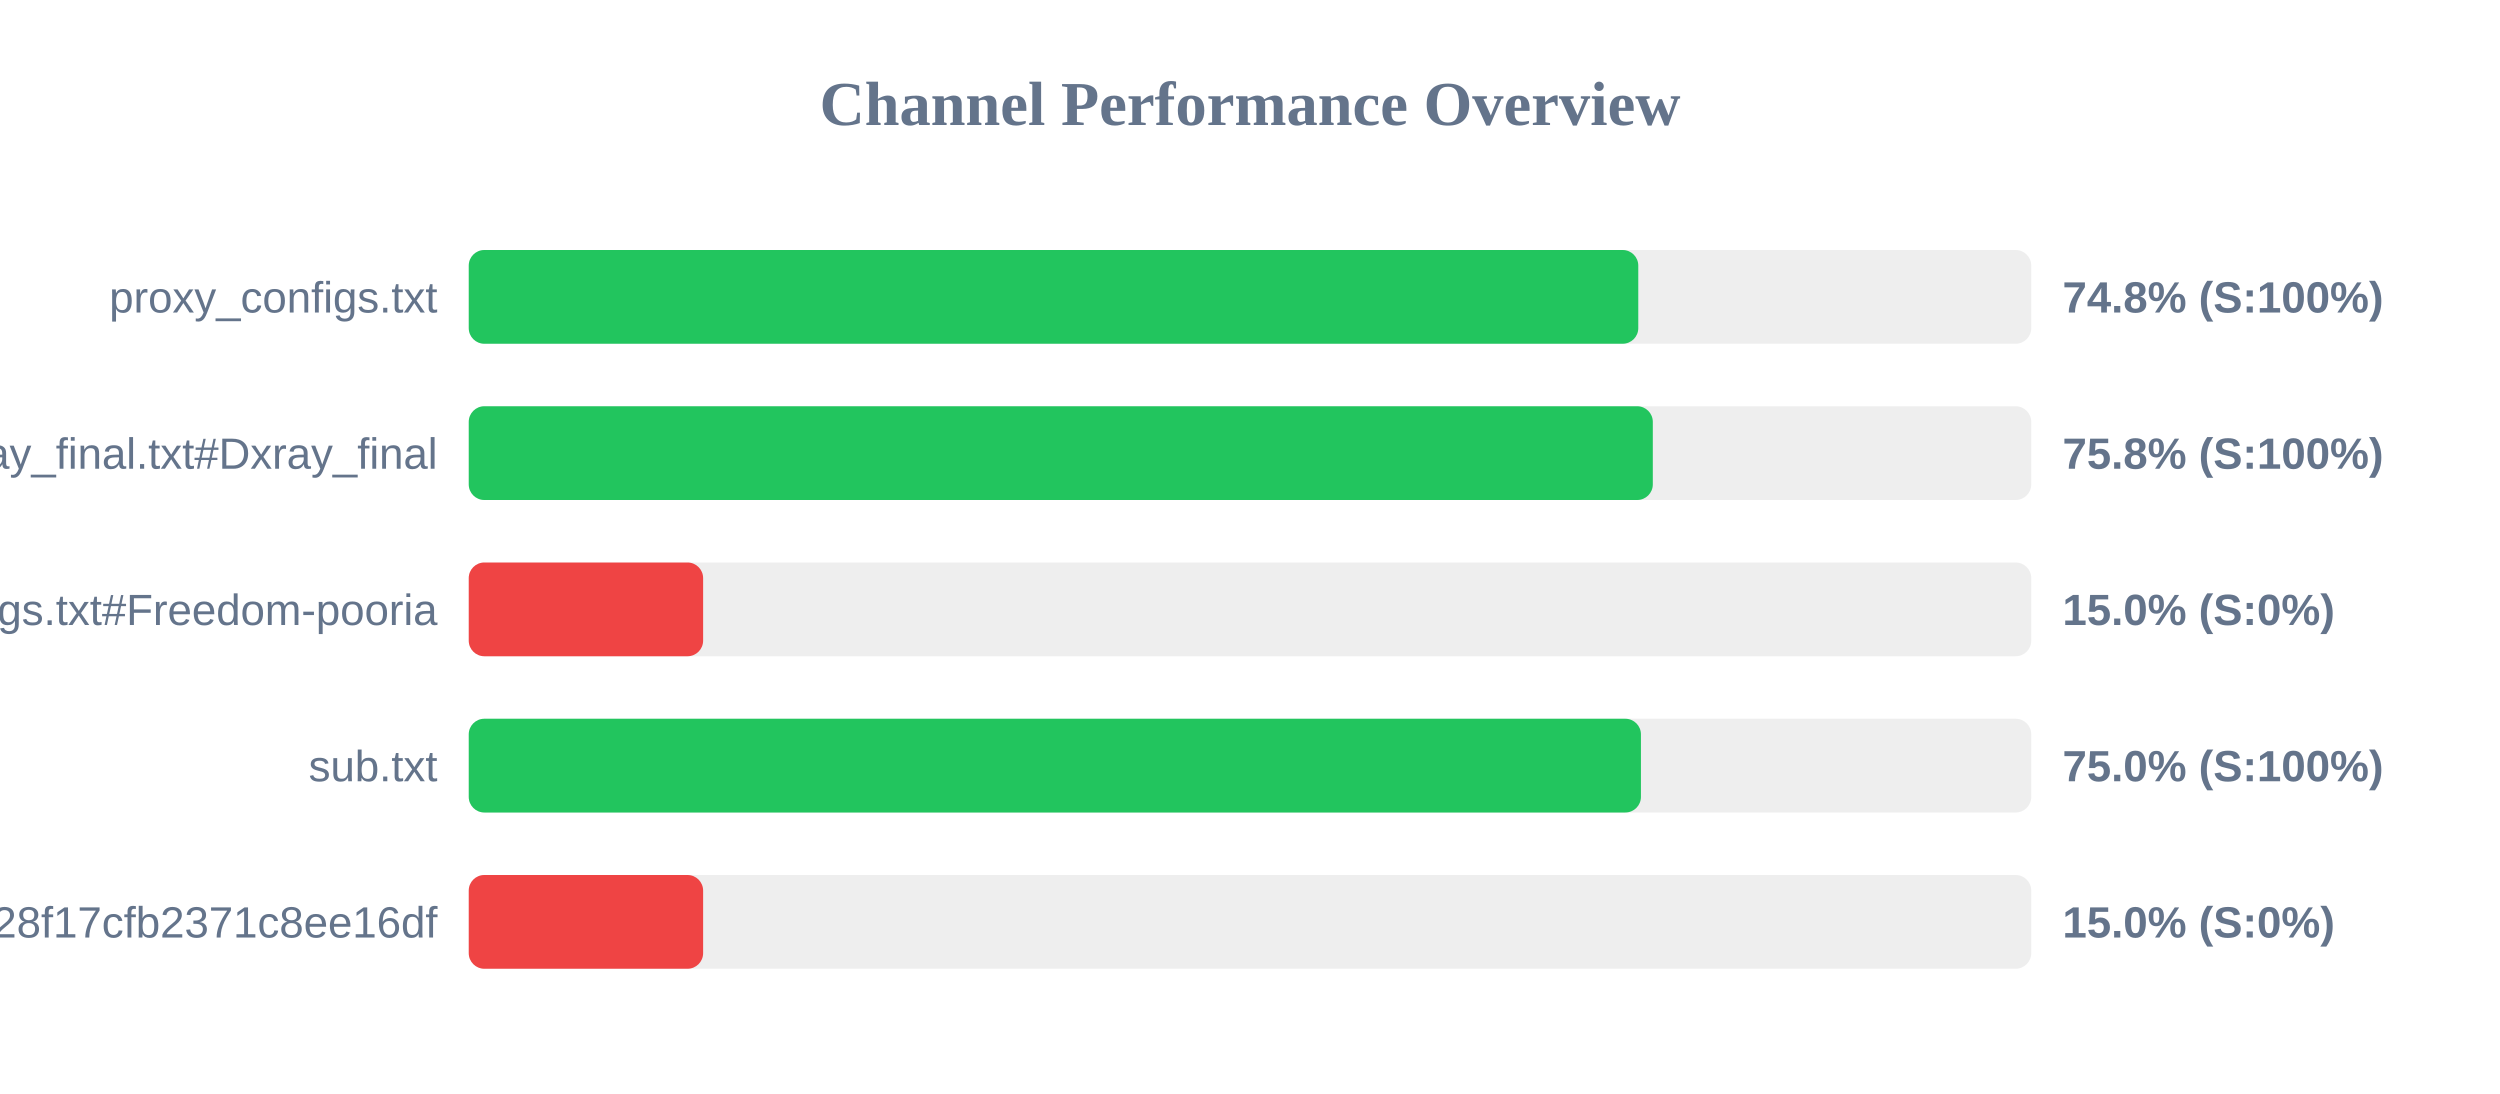
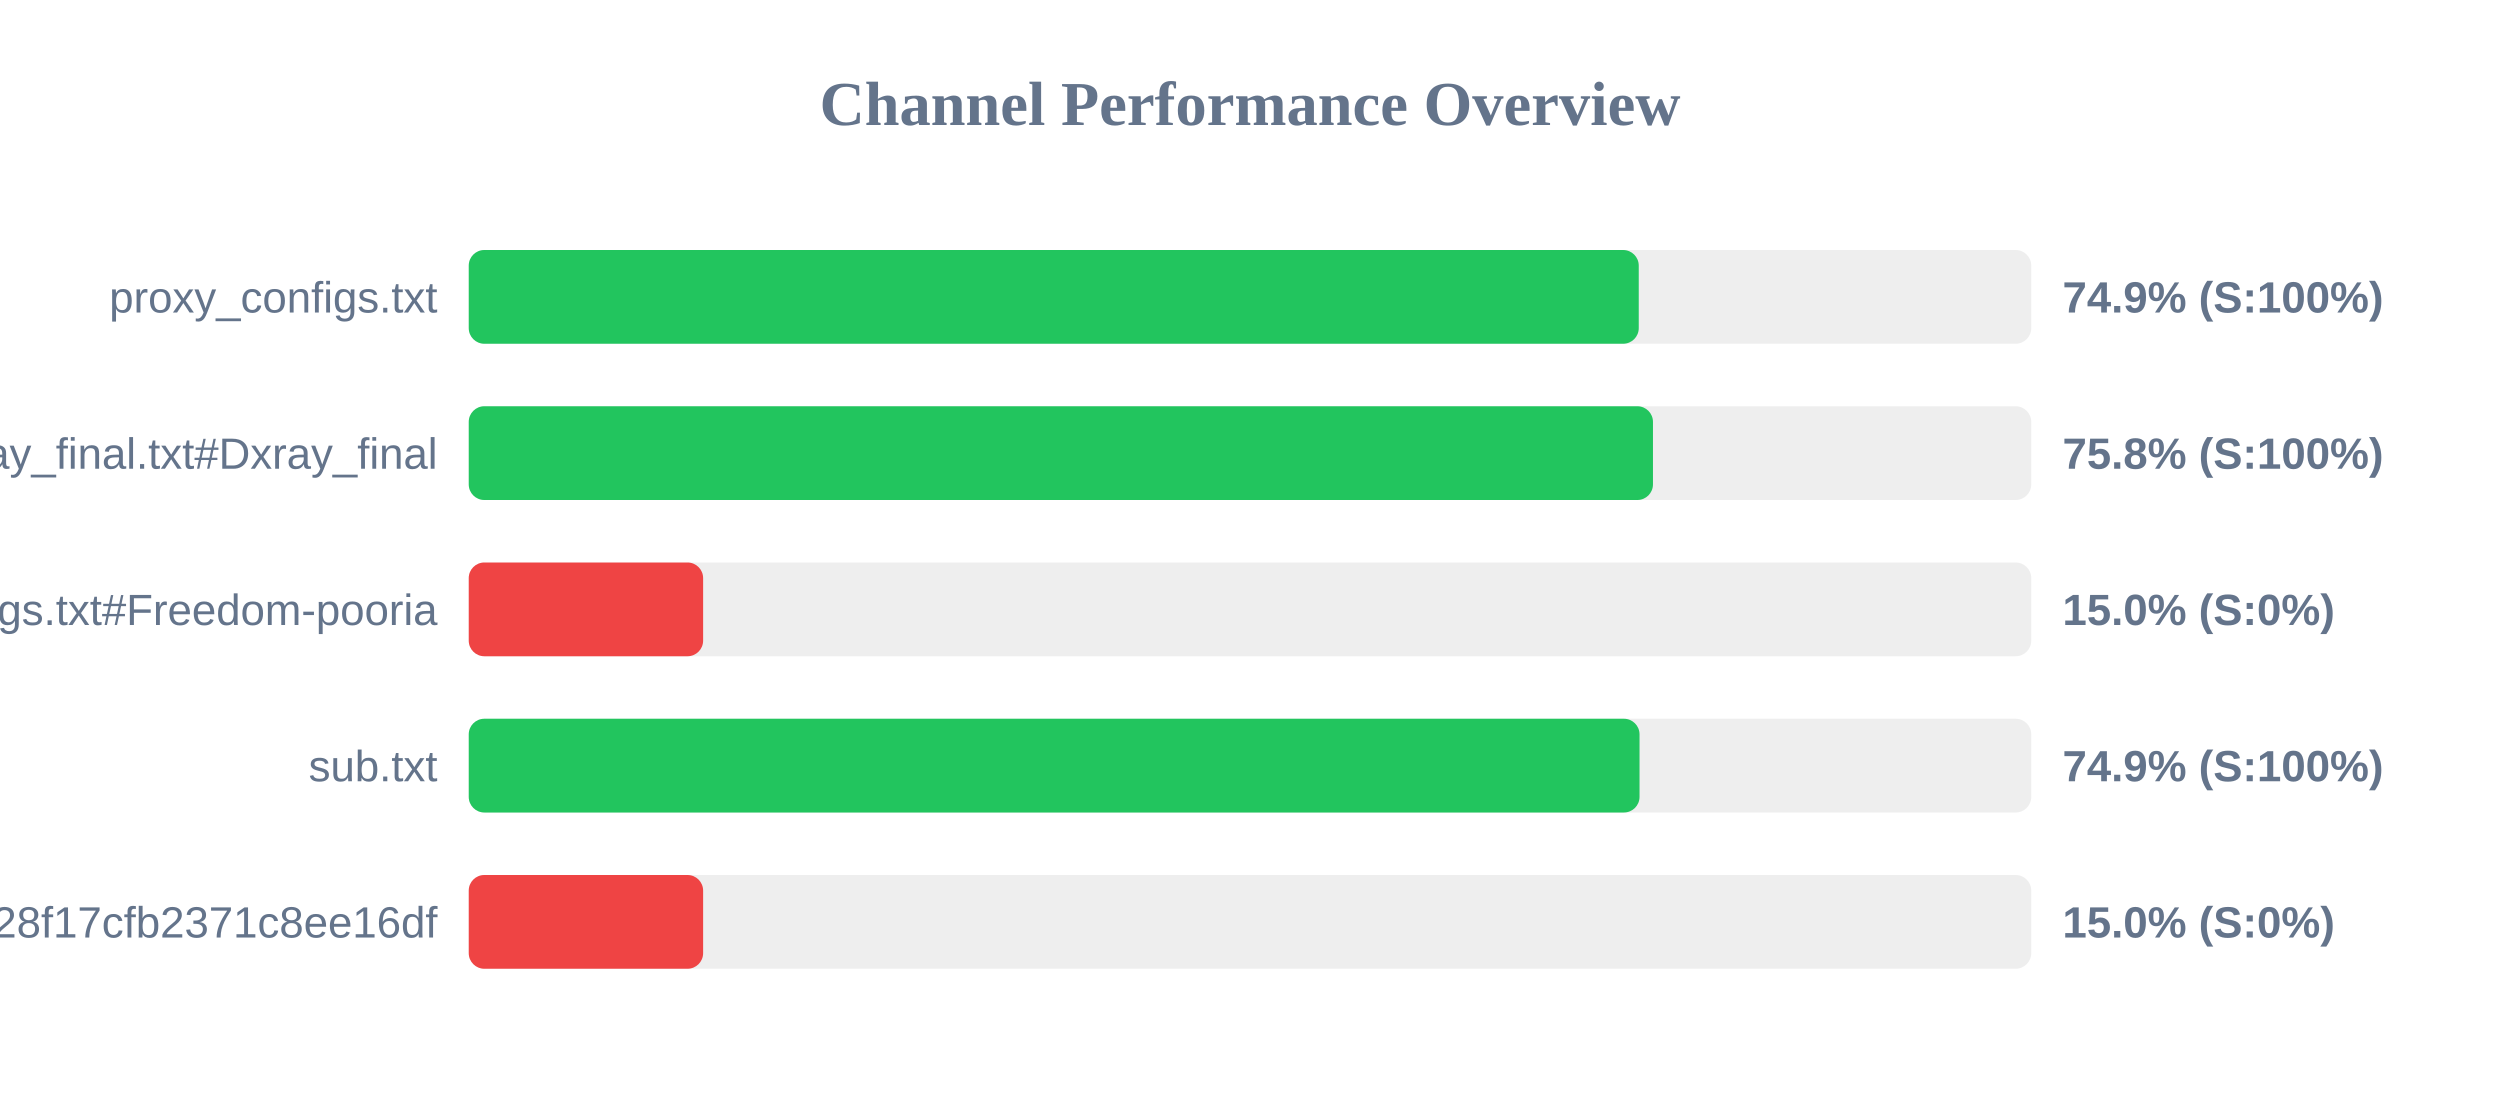
<svg xmlns="http://www.w3.org/2000/svg" width="800" height="350" version="1.1">
  <style>
        .row { font: 14px Arial; fill: #64748b; }
        .score { font: bold 14px Arial; fill: #64748b; }
    </style>
  <text x="400" y="40" text-anchor="middle" font-size="20px" font-weight="bold" fill="#64748b">Channel Performance Overview</text>
  <rect x="150" y="80" width="500" height="30" fill="#eee" rx="5" />
-   <rect x="150" y="80" width="374.25" height="30" fill="#22c55e" rx="5" />
+   <rect x="150" y="80" width="374.4" height="30" fill="#22c55e" rx="5" />
  <text x="140" y="100" text-anchor="end" class="row">proxy_configs.txt</text>
-   <text x="660" y="100" text-anchor="start" class="score">74.8% (S:100%)</text>
+   <text x="660" y="100" text-anchor="start" class="score">74.9% (S:100%)</text>
  <rect x="150" y="130" width="500" height="30" fill="#eee" rx="5" />
-   <rect x="150" y="130" width="378.9" height="30" fill="#22c55e" rx="5" />
+   <rect x="150" y="130" width="378.95" height="30" fill="#22c55e" rx="5" />
  <text x="140" y="150" text-anchor="end" class="row">xray_final.txt#Dxray_final</text>
  <text x="660" y="150" text-anchor="start" class="score">75.8% (S:100%)</text>
  <rect x="150" y="180" width="500" height="30" fill="#eee" rx="5" />
  <rect x="150" y="180" width="75.0" height="30" fill="#ef4444" rx="5" />
  <text x="140" y="200" text-anchor="end" class="row">v2ray_configs.txt#Freedom-pooria</text>
  <text x="660" y="200" text-anchor="start" class="score">15.0% (S:0%)</text>
  <rect x="150" y="230" width="500" height="30" fill="#eee" rx="5" />
-   <rect x="150" y="230" width="375.1" height="30" fill="#22c55e" rx="5" />
+   <rect x="150" y="230" width="374.65" height="30" fill="#22c55e" rx="5" />
  <text x="140" y="250" text-anchor="end" class="row">sub.txt</text>
-   <text x="660" y="250" text-anchor="start" class="score">75.0% (S:100%)</text>
+   <text x="660" y="250" text-anchor="start" class="score">74.9% (S:100%)</text>
  <rect x="150" y="280" width="500" height="30" fill="#eee" rx="5" />
  <rect x="150" y="280" width="75.0" height="30" fill="#ef4444" rx="5" />
  <text x="140" y="300" text-anchor="end" class="row">?token=fedfed7b41b828f17cfb2371c8ee16df</text>
  <text x="660" y="300" text-anchor="start" class="score">15.0% (S:0%)</text>
</svg>
